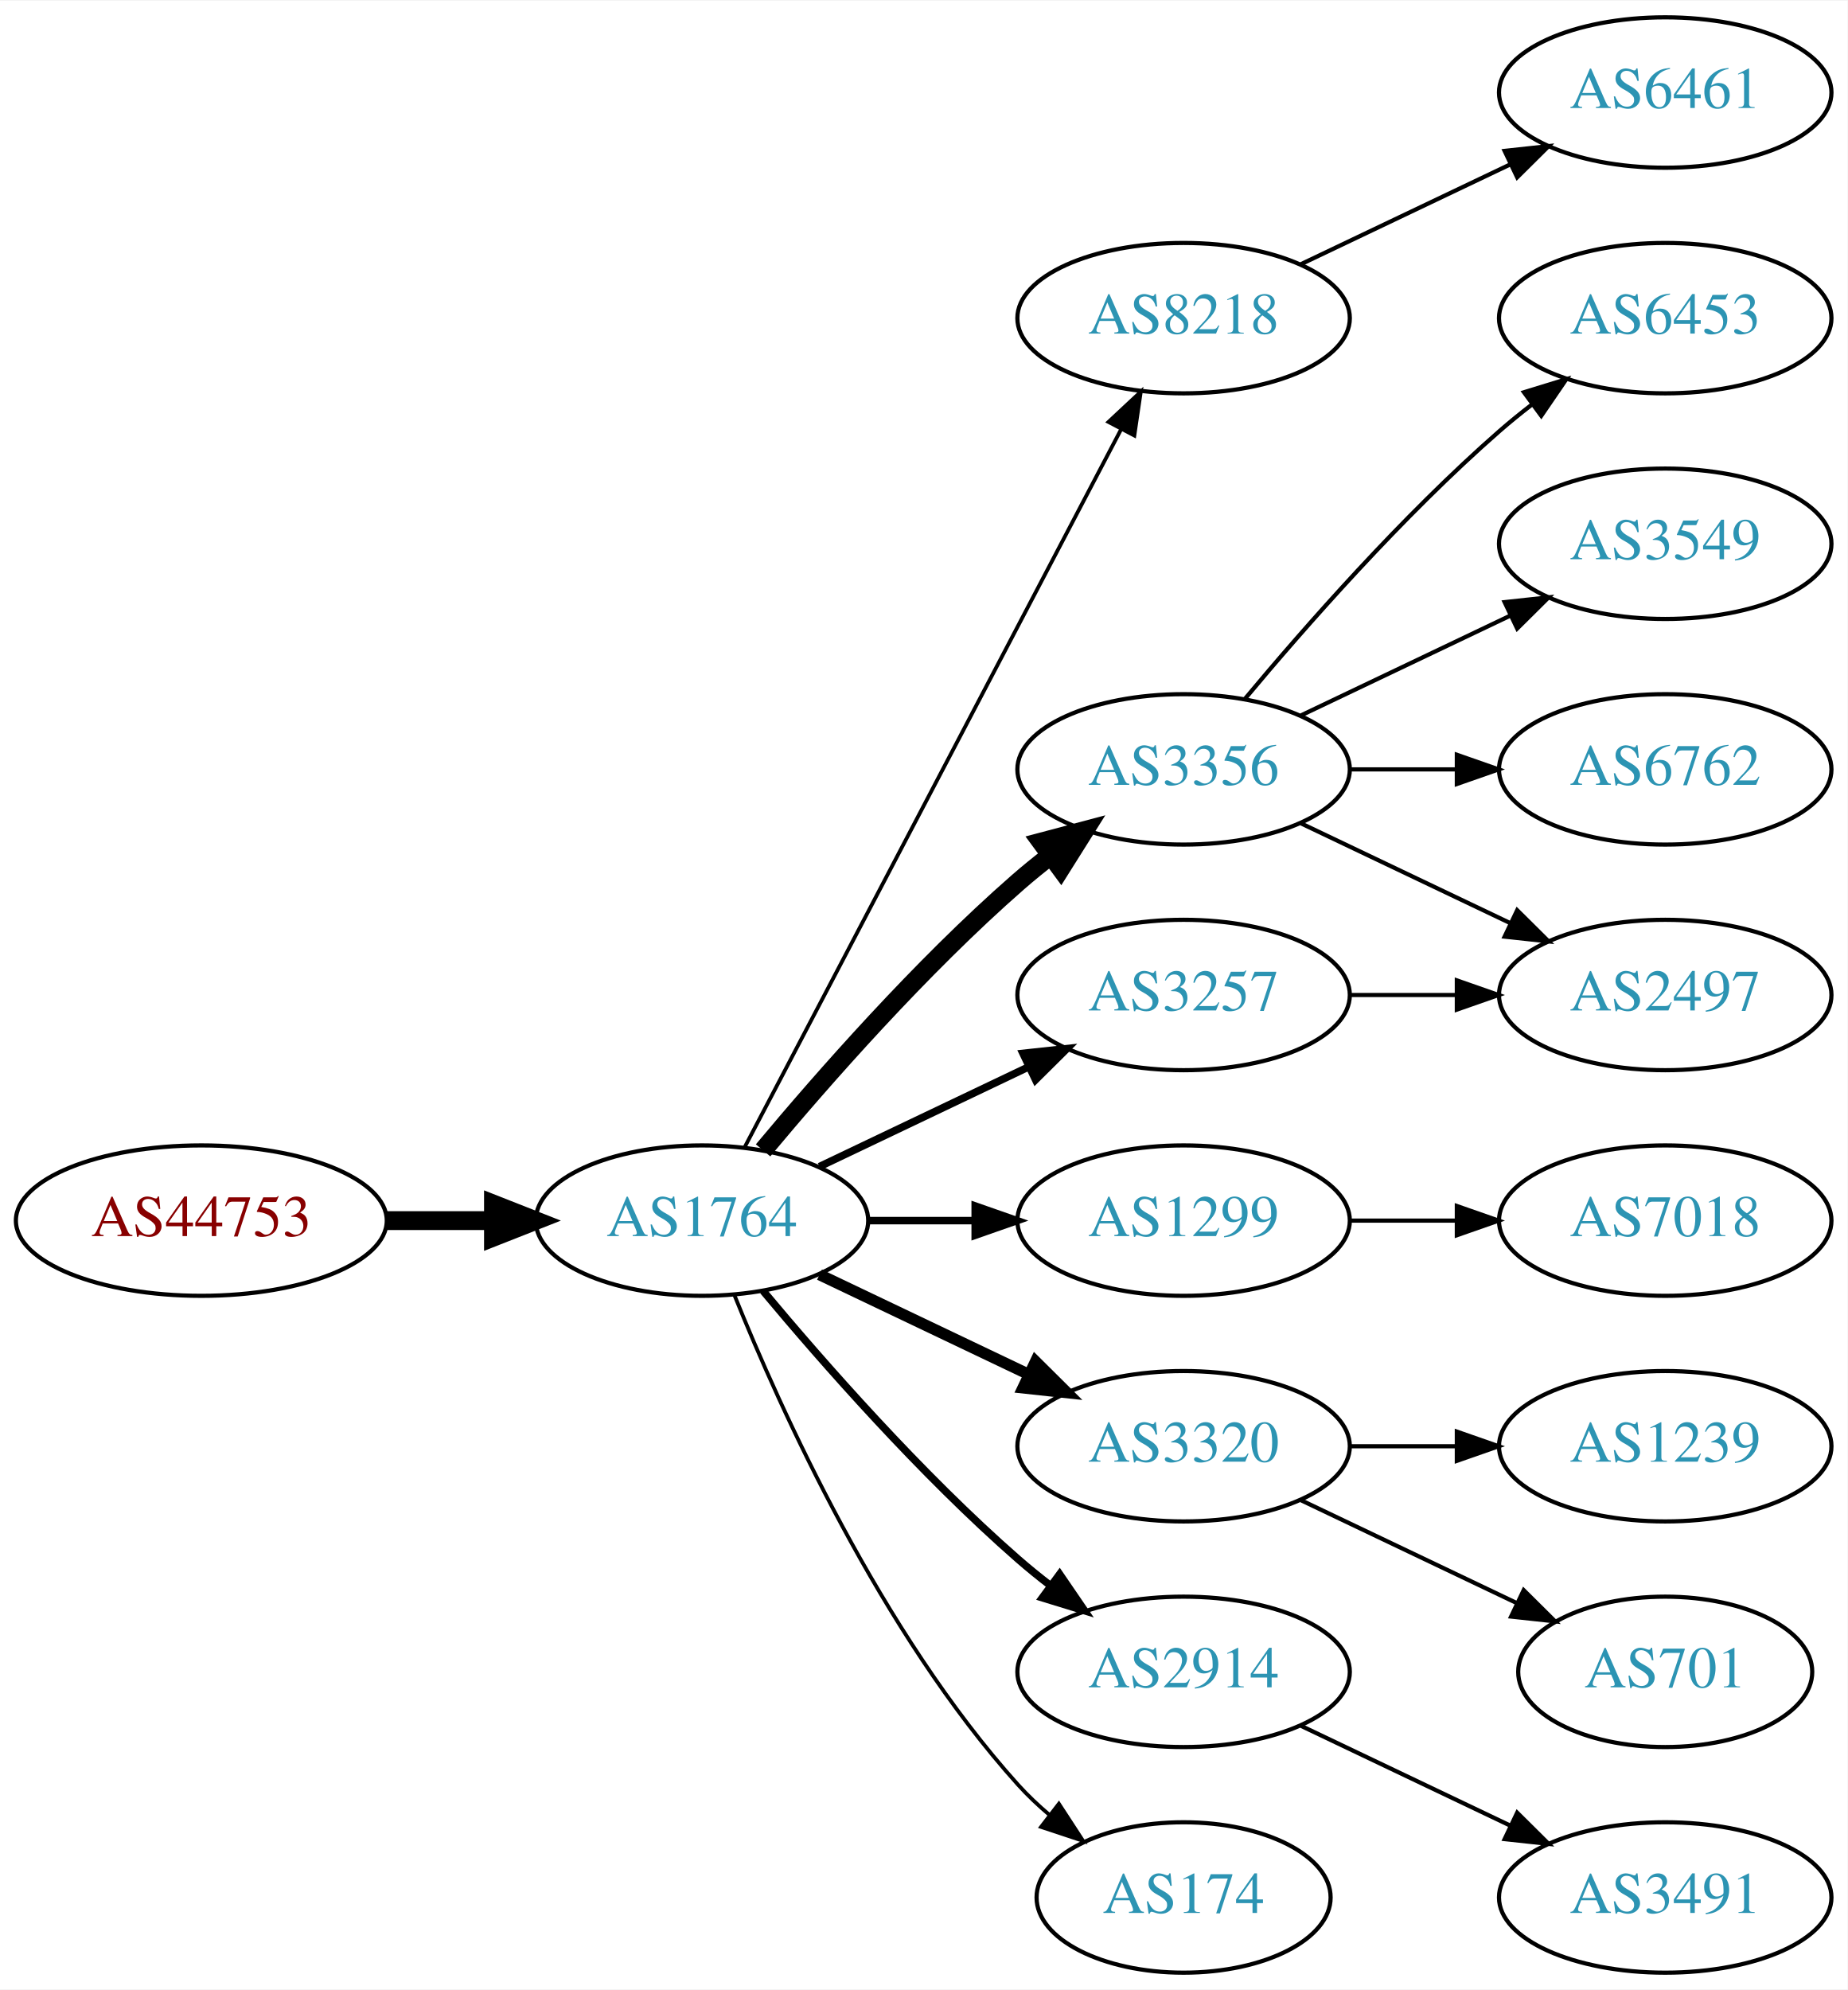
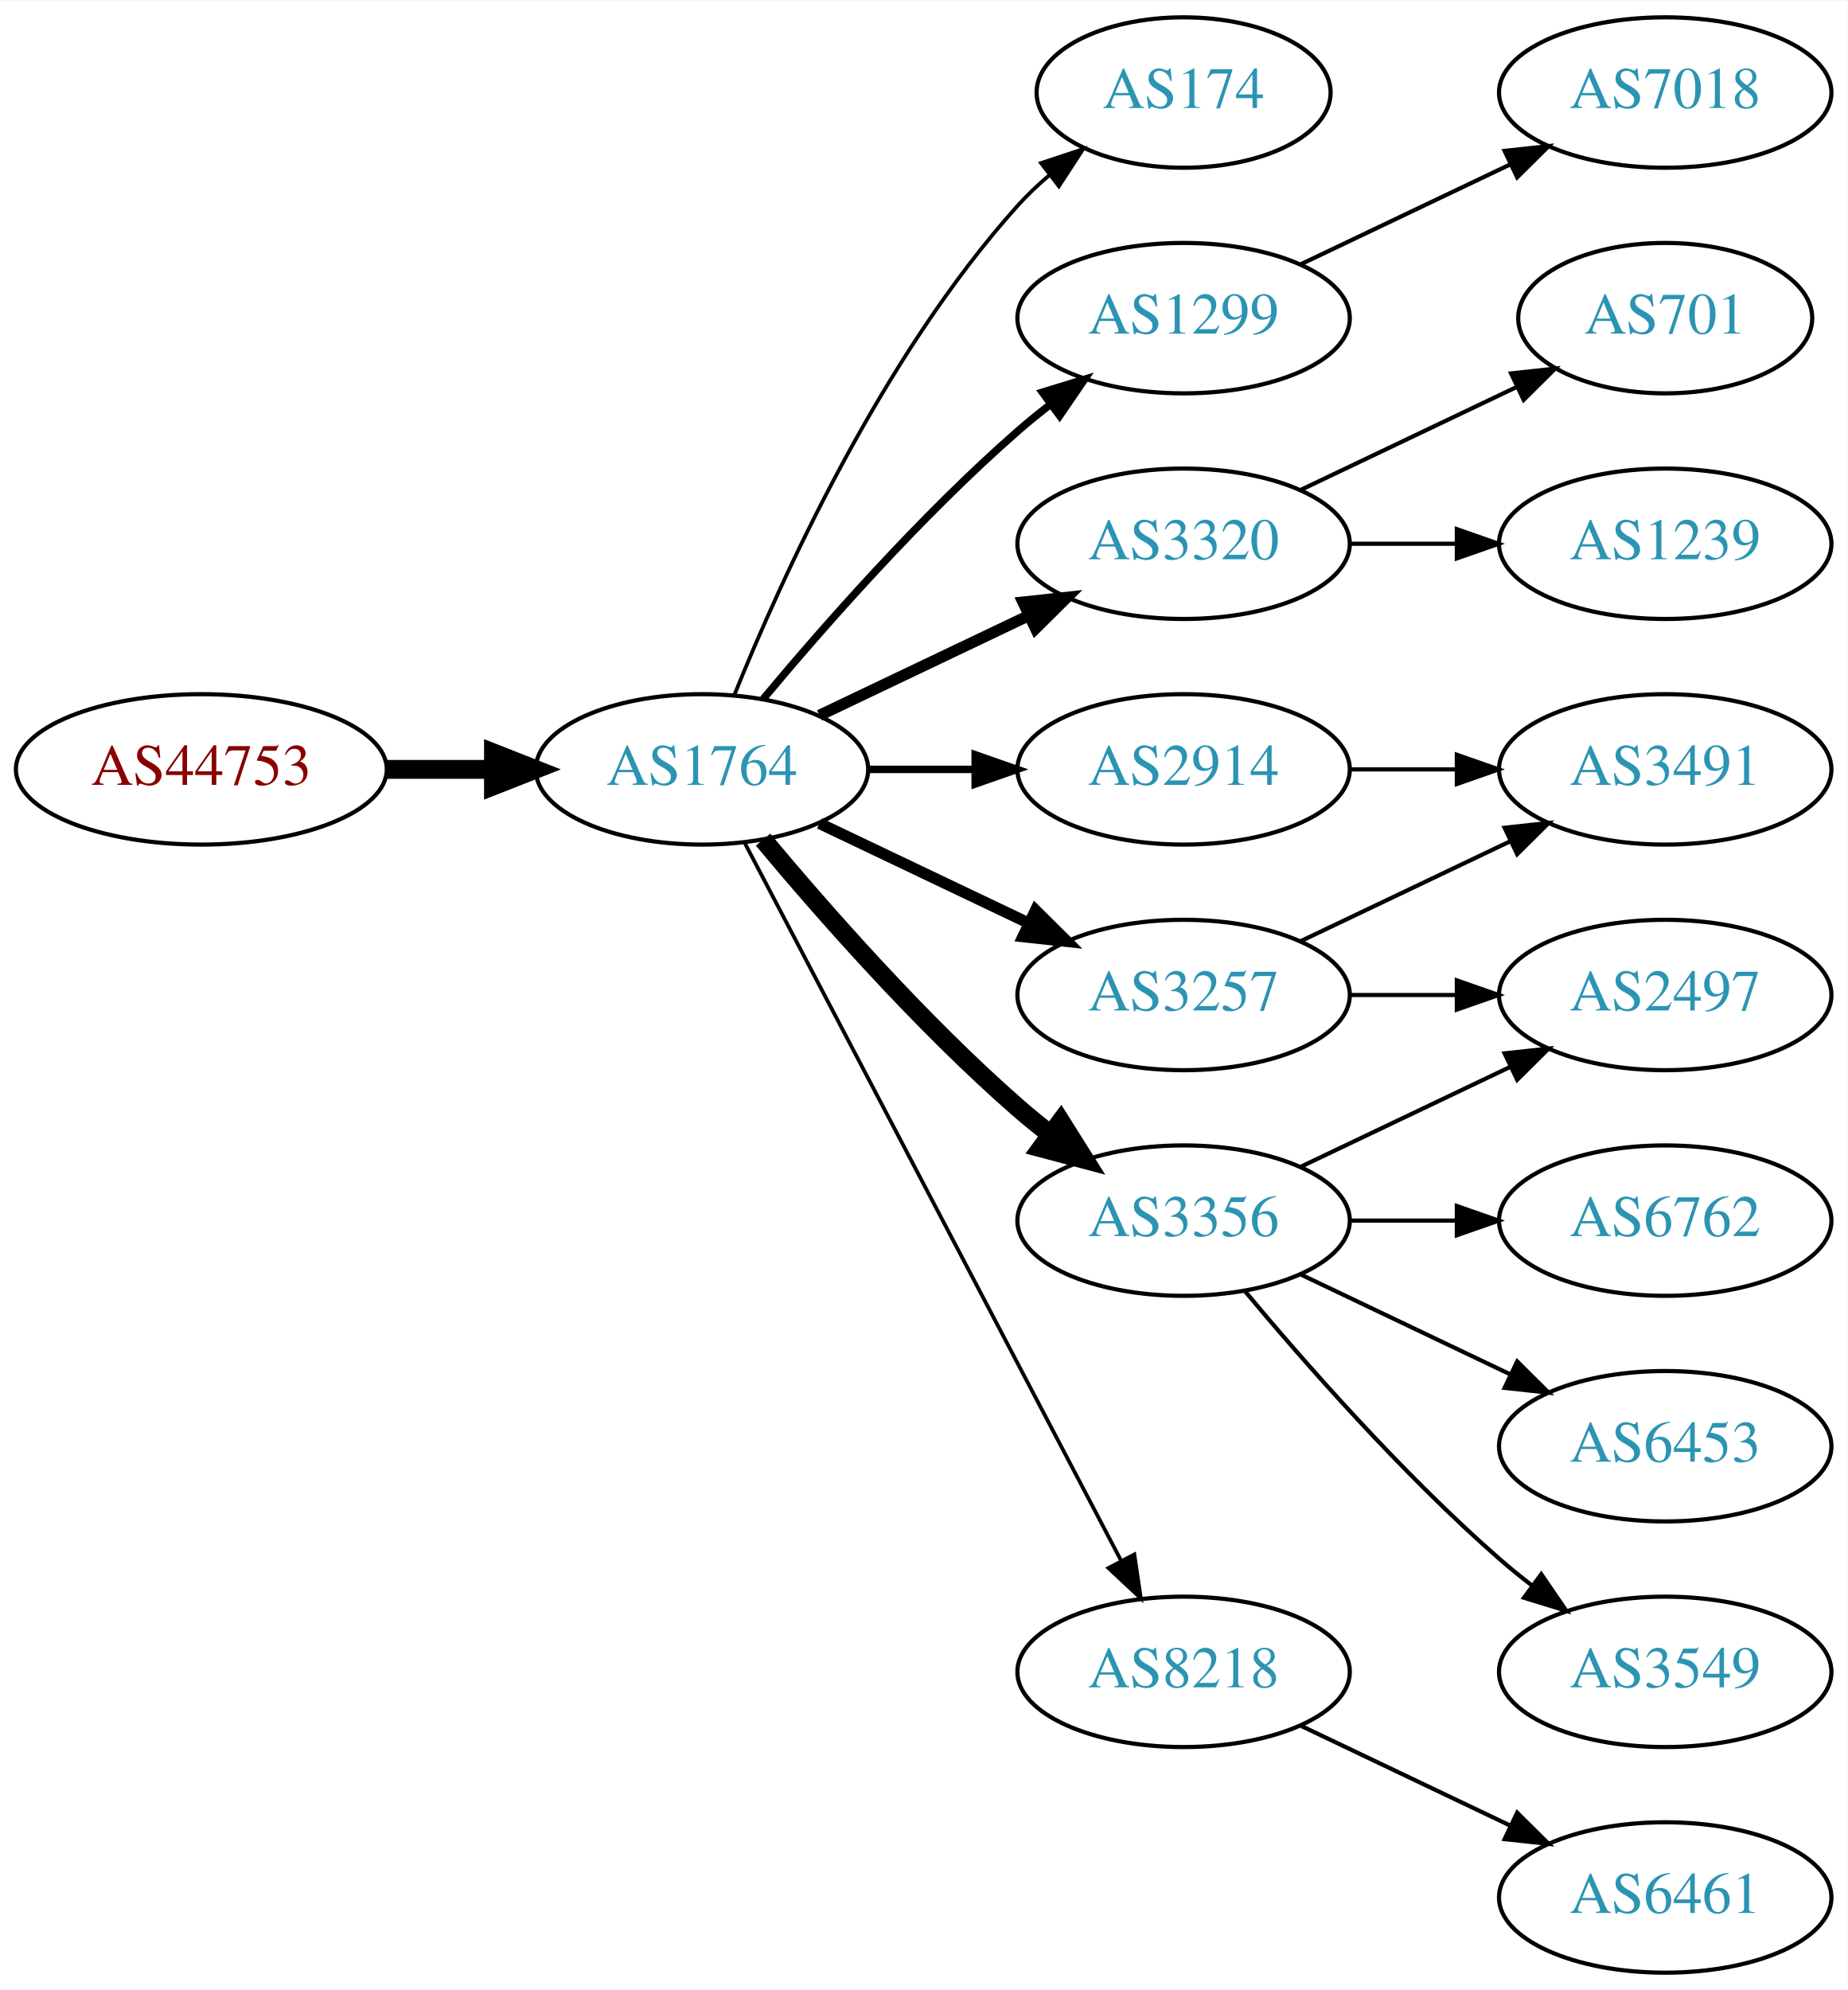
<svg xmlns="http://www.w3.org/2000/svg" xmlns:xlink="http://www.w3.org/1999/xlink" width="442pt" height="476pt" viewBox="0.00 0.00 442.27 476.00">
  <g id="graph0" class="graph" transform="scale(1 1) rotate(0) translate(4 472)">
    <polygon fill="white" stroke="none" points="-4,4 -4,-472 438.271,-472 438.271,4 -4,4" />
    <g id="node1" class="node">
      <g id="a_node1">
        <a xlink:href="/asn/44753" xlink:title="AS44753 ~ Bacher Systems EDV GmbH [AT]">
-           <ellipse fill="#ffffff" stroke="black" cx="44.196" cy="-180" rx="44.393" ry="18" />
-           <text text-anchor="middle" x="44.196" y="-176.3" font-family="Times,serif" font-size="14.00" fill="#880000">AS44753</text>
+           <ellipse fill="#ffffff" stroke="black" cx="44.196" cy="-288" rx="44.393" ry="18" />
+           <text text-anchor="middle" x="44.196" y="-284.3" font-family="Times,serif" font-size="14.00" fill="#880000">AS44753</text>
        </a>
      </g>
    </g>
    <g id="node2" class="node">
      <g id="a_node2">
        <a xlink:href="/asn/1764" xlink:title="AS1764 ~ NEXTLAYER-AS [AT]">
-           <ellipse fill="#ffffff" stroke="black" cx="164.039" cy="-180" rx="39.794" ry="18" />
-           <text text-anchor="middle" x="164.039" y="-176.3" font-family="Times,serif" font-size="14.00" fill="#2c94b3">AS1764</text>
+           <ellipse fill="#ffffff" stroke="black" cx="164.039" cy="-288" rx="39.794" ry="18" />
+           <text text-anchor="middle" x="164.039" y="-284.3" font-family="Times,serif" font-size="14.00" fill="#2c94b3">AS1764</text>
        </a>
      </g>
    </g>
    <g id="edge1" class="edge">
-       <path fill="none" stroke="black" stroke-width="4.5" d="M88.407,-180C96.72,-180 105.482,-180 113.965,-180" />
-       <polygon fill="black" stroke="black" stroke-width="4.5" points="114.123,-183.938 124.123,-180 114.123,-176.063 114.123,-183.938" />
+       <path fill="none" stroke="black" stroke-width="4.5" d="M88.407,-288C96.72,-288 105.482,-288 113.965,-288" />
+       <polygon fill="black" stroke="black" stroke-width="4.5" points="114.123,-291.938 124.123,-288 114.123,-284.063 114.123,-291.938" />
    </g>
    <g id="node3" class="node">
      <g id="a_node3">
-         <a xlink:href="/asn/8218" xlink:title="AS8218 ~ legacy Neotelecoms [FR]">
-           <ellipse fill="#ffffff" stroke="black" cx="279.332" cy="-396" rx="39.794" ry="18" />
-           <text text-anchor="middle" x="279.332" y="-392.3" font-family="Times,serif" font-size="14.00" fill="#2c94b3">AS8218</text>
+         <a xlink:href="/asn/174" xlink:title="AS174 ~ Cogent Communications [US]">
+           <ellipse fill="#ffffff" stroke="black" cx="279.332" cy="-450" rx="35.194" ry="18" />
+           <text text-anchor="middle" x="279.332" y="-446.3" font-family="Times,serif" font-size="14.00" fill="#2c94b3">AS174</text>
        </a>
      </g>
    </g>
    <g id="edge2" class="edge">
-       <path fill="none" stroke="black" stroke-width="0.9" d="M174.31,-197.676C194.151,-235.505 240.829,-324.499 264.316,-369.278" />
-       <polygon fill="black" stroke="black" stroke-width="0.9" points="261.347,-371.152 269.091,-378.383 267.546,-367.901 261.347,-371.152" />
+       <path fill="none" stroke="black" stroke-width="0.9" d="M171.786,-305.787C182.837,-333.243 206.891,-386.578 239.685,-423 242.001,-425.572 244.606,-428.03 247.341,-430.343" />
+       <polygon fill="black" stroke="black" stroke-width="0.9" points="245.207,-433.117 255.264,-436.448 249.479,-427.572 245.207,-433.117" />
    </g>
    <g id="node4" class="node">
      <g id="a_node4">
-         <a xlink:href="/asn/3356" xlink:title="AS3356 ~ Level 3 Parent, LLC [US]">
-           <ellipse fill="#ffffff" stroke="black" cx="279.332" cy="-288" rx="39.794" ry="18" />
-           <text text-anchor="middle" x="279.332" y="-284.3" font-family="Times,serif" font-size="14.00" fill="#2c94b3">AS3356</text>
+         <a xlink:href="/asn/1299" xlink:title="AS1299 ~ Telia Carrier [EU]">
+           <ellipse fill="#ffffff" stroke="black" cx="279.332" cy="-396" rx="39.794" ry="18" />
+           <text text-anchor="middle" x="279.332" y="-392.3" font-family="Times,serif" font-size="14.00" fill="#2c94b3">AS1299</text>
        </a>
      </g>
    </g>
    <g id="edge3" class="edge">
-       <path fill="none" stroke="black" stroke-width="4.5" d="M178.669,-196.817C192.951,-213.929 216.498,-240.745 239.685,-261 242.151,-263.154 244.789,-265.294 247.487,-267.372" />
-       <polygon fill="black" stroke="black" stroke-width="4.5" points="245.252,-270.616 255.641,-273.37 249.919,-264.273 245.252,-270.616" />
+       <path fill="none" stroke="black" stroke-width="1.8" d="M178.669,-304.817C192.951,-321.929 216.498,-348.745 239.685,-369 242.151,-371.154 244.789,-373.294 247.487,-375.372" />
+       <polygon fill="black" stroke="black" stroke-width="1.8" points="245.512,-378.264 255.641,-381.37 249.66,-372.625 245.512,-378.264" />
    </g>
    <g id="node5" class="node">
      <g id="a_node5">
-         <a xlink:href="/asn/1299" xlink:title="AS1299 ~ Telia Carrier [EU]">
-           <ellipse fill="#ffffff" stroke="black" cx="279.332" cy="-180" rx="39.794" ry="18" />
-           <text text-anchor="middle" x="279.332" y="-176.3" font-family="Times,serif" font-size="14.00" fill="#2c94b3">AS1299</text>
+         <a xlink:href="/asn/3320" xlink:title="AS3320 ~ DTAG [DE]">
+           <ellipse fill="#ffffff" stroke="black" cx="279.332" cy="-342" rx="39.794" ry="18" />
+           <text text-anchor="middle" x="279.332" y="-338.3" font-family="Times,serif" font-size="14.00" fill="#2c94b3">AS3320</text>
        </a>
      </g>
    </g>
    <g id="edge4" class="edge">
-       <path fill="none" stroke="black" stroke-width="1.8" d="M203.711,-180C211.914,-180 220.678,-180 229.21,-180" />
-       <polygon fill="black" stroke="black" stroke-width="1.8" points="229.449,-183.5 239.449,-180 229.449,-176.5 229.449,-183.5" />
+       <path fill="none" stroke="black" stroke-width="2.7" d="M192.175,-300.934C207.169,-308.081 225.99,-317.052 242.213,-324.785" />
+       <polygon fill="black" stroke="black" stroke-width="2.7" points="240.884,-328.028 251.417,-329.171 243.895,-321.709 240.884,-328.028" />
    </g>
    <g id="node6" class="node">
      <g id="a_node6">
-         <a xlink:href="/asn/3320" xlink:title="AS3320 ~ DTAG [DE]">
-           <ellipse fill="#ffffff" stroke="black" cx="279.332" cy="-126" rx="39.794" ry="18" />
-           <text text-anchor="middle" x="279.332" y="-122.3" font-family="Times,serif" font-size="14.00" fill="#2c94b3">AS3320</text>
-         </a>
-       </g>
-     </g>
-     <g id="edge5" class="edge">
-       <path fill="none" stroke="black" stroke-width="2.7" d="M192.175,-167.066C207.169,-159.919 225.99,-150.948 242.213,-143.215" />
-       <polygon fill="black" stroke="black" stroke-width="2.7" points="243.895,-146.291 251.417,-138.829 240.884,-139.972 243.895,-146.291" />
-     </g>
-     <g id="node7" class="node">
-       <g id="a_node7">
        <a xlink:href="/asn/3257" xlink:title="AS3257 ~ GTT [DE]">
          <ellipse fill="#ffffff" stroke="black" cx="279.332" cy="-234" rx="39.794" ry="18" />
          <text text-anchor="middle" x="279.332" y="-230.3" font-family="Times,serif" font-size="14.00" fill="#2c94b3">AS3257</text>
        </a>
      </g>
    </g>
+     <g id="edge5" class="edge">
+       <path fill="none" stroke="black" stroke-width="2.7" d="M192.175,-275.066C207.169,-267.919 225.99,-258.948 242.213,-251.215" />
+       <polygon fill="black" stroke="black" stroke-width="2.7" points="243.895,-254.291 251.417,-246.829 240.884,-247.972 243.895,-254.291" />
+     </g>
+     <g id="node7" class="node">
+       <g id="a_node7">
+         <a xlink:href="/asn/3356" xlink:title="AS3356 ~ Level 3 Parent, LLC [US]">
+           <ellipse fill="#ffffff" stroke="black" cx="279.332" cy="-180" rx="39.794" ry="18" />
+           <text text-anchor="middle" x="279.332" y="-176.3" font-family="Times,serif" font-size="14.00" fill="#2c94b3">AS3356</text>
+         </a>
+       </g>
+     </g>
    <g id="edge6" class="edge">
-       <path fill="none" stroke="black" stroke-width="1.8" d="M192.175,-192.934C207.169,-200.081 225.99,-209.052 242.213,-216.785" />
-       <polygon fill="black" stroke="black" stroke-width="1.8" points="240.884,-220.028 251.417,-221.171 243.895,-213.709 240.884,-220.028" />
+       <path fill="none" stroke="black" stroke-width="4.5" d="M178.669,-271.183C192.951,-254.071 216.498,-227.255 239.685,-207 242.151,-204.846 244.789,-202.706 247.487,-200.628" />
+       <polygon fill="black" stroke="black" stroke-width="4.5" points="249.919,-203.727 255.641,-194.63 245.252,-197.384 249.919,-203.727" />
    </g>
    <g id="node8" class="node">
      <g id="a_node8">
        <a xlink:href="/asn/2914" xlink:title="AS2914 ~ NTT America, Inc. [US]">
-           <ellipse fill="#ffffff" stroke="black" cx="279.332" cy="-72" rx="39.794" ry="18" />
-           <text text-anchor="middle" x="279.332" y="-68.3" font-family="Times,serif" font-size="14.00" fill="#2c94b3">AS2914</text>
+           <ellipse fill="#ffffff" stroke="black" cx="279.332" cy="-288" rx="39.794" ry="18" />
+           <text text-anchor="middle" x="279.332" y="-284.3" font-family="Times,serif" font-size="14.00" fill="#2c94b3">AS2914</text>
        </a>
      </g>
    </g>
    <g id="edge7" class="edge">
-       <path fill="none" stroke="black" stroke-width="1.8" d="M178.669,-163.183C192.951,-146.071 216.498,-119.255 239.685,-99 242.151,-96.846 244.789,-94.706 247.487,-92.628" />
-       <polygon fill="black" stroke="black" stroke-width="1.8" points="249.66,-95.375 255.641,-86.63 245.512,-89.736 249.66,-95.375" />
+       <path fill="none" stroke="black" stroke-width="1.8" d="M203.711,-288C211.914,-288 220.678,-288 229.21,-288" />
+       <polygon fill="black" stroke="black" stroke-width="1.8" points="229.449,-291.5 239.449,-288 229.449,-284.5 229.449,-291.5" />
    </g>
    <g id="node9" class="node">
      <g id="a_node9">
-         <a xlink:href="/asn/174" xlink:title="AS174 ~ Cogent Communications [US]">
-           <ellipse fill="#ffffff" stroke="black" cx="279.332" cy="-18" rx="35.194" ry="18" />
-           <text text-anchor="middle" x="279.332" y="-14.3" font-family="Times,serif" font-size="14.00" fill="#2c94b3">AS174</text>
+         <a xlink:href="/asn/8218" xlink:title="AS8218 ~ legacy Neotelecoms [FR]">
+           <ellipse fill="#ffffff" stroke="black" cx="279.332" cy="-72" rx="39.794" ry="18" />
+           <text text-anchor="middle" x="279.332" y="-68.3" font-family="Times,serif" font-size="14.00" fill="#2c94b3">AS8218</text>
        </a>
      </g>
    </g>
    <g id="edge8" class="edge">
-       <path fill="none" stroke="black" stroke-width="0.9" d="M171.786,-162.213C182.837,-134.757 206.891,-81.422 239.685,-45 242.001,-42.428 244.606,-39.969 247.341,-37.657" />
-       <polygon fill="black" stroke="black" stroke-width="0.9" points="249.479,-40.428 255.264,-31.552 245.207,-34.883 249.479,-40.428" />
+       <path fill="none" stroke="black" stroke-width="0.9" d="M174.31,-270.324C194.151,-232.495 240.829,-143.501 264.316,-98.722" />
+       <polygon fill="black" stroke="black" stroke-width="0.9" points="267.546,-100.099 269.091,-89.618 261.347,-96.848 267.546,-100.099" />
    </g>
    <g id="node10" class="node">
      <g id="a_node10">
-         <a xlink:href="/asn/6461" xlink:title="AS6461 ~ Zayo Bandwidth [US]">
+         <a xlink:href="/asn/7018" xlink:title="AS7018 ~ AT&amp;T Services, Inc. [US]">
          <ellipse fill="#ffffff" stroke="black" cx="394.625" cy="-450" rx="39.794" ry="18" />
-           <text text-anchor="middle" x="394.625" y="-446.3" font-family="Times,serif" font-size="14.00" fill="#2c94b3">AS6461</text>
+           <text text-anchor="middle" x="394.625" y="-446.3" font-family="Times,serif" font-size="14.00" fill="#2c94b3">AS7018</text>
        </a>
      </g>
    </g>
    <g id="edge9" class="edge">
      <path fill="none" stroke="black" d="M307.468,-408.934C322.462,-416.081 341.283,-425.052 357.506,-432.785" />
      <polygon fill="black" stroke="black" points="356.177,-436.028 366.71,-437.171 359.188,-429.709 356.177,-436.028" />
    </g>
    <g id="node11" class="node">
      <g id="a_node11">
-         <a xlink:href="/asn/6453" xlink:title="AS6453 ~ TATA COMMUNICATIONS (AMERICA) INC [US]">
-           <ellipse fill="#ffffff" stroke="black" cx="394.625" cy="-396" rx="39.794" ry="18" />
-           <text text-anchor="middle" x="394.625" y="-392.3" font-family="Times,serif" font-size="14.00" fill="#2c94b3">AS6453</text>
+         <a xlink:href="/asn/701" xlink:title="AS701 ~ UUNET [US]">
+           <ellipse fill="#ffffff" stroke="black" cx="394.625" cy="-396" rx="35.194" ry="18" />
+           <text text-anchor="middle" x="394.625" y="-392.3" font-family="Times,serif" font-size="14.00" fill="#2c94b3">AS701</text>
        </a>
      </g>
    </g>
    <g id="edge10" class="edge">
-       <path fill="none" stroke="black" d="M293.962,-304.817C308.244,-321.929 331.791,-348.745 354.978,-369 357.444,-371.154 360.082,-373.294 362.78,-375.372" />
-       <polygon fill="black" stroke="black" points="360.805,-378.264 370.934,-381.37 364.953,-372.625 360.805,-378.264" />
+       <path fill="none" stroke="black" d="M307.468,-354.934C322.9,-362.29 342.385,-371.577 358.92,-379.459" />
+       <polygon fill="black" stroke="black" points="357.729,-382.768 368.262,-383.911 360.741,-376.449 357.729,-382.768" />
    </g>
    <g id="node12" class="node">
      <g id="a_node12">
-         <a xlink:href="/asn/3549" xlink:title="AS3549 ~ Level 3 Parent, LLC [US]">
+         <a xlink:href="/asn/1239" xlink:title="AS1239 ~ Sprint [US]">
          <ellipse fill="#ffffff" stroke="black" cx="394.625" cy="-342" rx="39.794" ry="18" />
-           <text text-anchor="middle" x="394.625" y="-338.3" font-family="Times,serif" font-size="14.00" fill="#2c94b3">AS3549</text>
+           <text text-anchor="middle" x="394.625" y="-338.3" font-family="Times,serif" font-size="14.00" fill="#2c94b3">AS1239</text>
        </a>
      </g>
    </g>
    <g id="edge11" class="edge">
-       <path fill="none" stroke="black" d="M307.468,-300.934C322.462,-308.081 341.283,-317.052 357.506,-324.785" />
-       <polygon fill="black" stroke="black" points="356.177,-328.028 366.71,-329.171 359.188,-321.709 356.177,-328.028" />
+       <path fill="none" stroke="black" d="M319.004,-342C327.207,-342 335.971,-342 344.503,-342" />
+       <polygon fill="black" stroke="black" points="344.742,-345.5 354.742,-342 344.742,-338.5 344.742,-345.5" />
    </g>
    <g id="node13" class="node">
      <g id="a_node13">
        <a xlink:href="/asn/2497" xlink:title="AS2497 ~ Internet Initiative Japan Inc. [JP]">
          <ellipse fill="#ffffff" stroke="black" cx="394.625" cy="-234" rx="39.794" ry="18" />
          <text text-anchor="middle" x="394.625" y="-230.3" font-family="Times,serif" font-size="14.00" fill="#2c94b3">AS2497</text>
        </a>
      </g>
    </g>
    <g id="edge12" class="edge">
-       <path fill="none" stroke="black" d="M307.468,-275.066C322.462,-267.919 341.283,-258.948 357.506,-251.215" />
-       <polygon fill="black" stroke="black" points="359.188,-254.291 366.71,-246.829 356.177,-247.972 359.188,-254.291" />
+       <path fill="none" stroke="black" d="M319.004,-234C327.207,-234 335.971,-234 344.503,-234" />
+       <polygon fill="black" stroke="black" points="344.742,-237.5 354.742,-234 344.742,-230.5 344.742,-237.5" />
    </g>
    <g id="node14" class="node">
      <g id="a_node14">
+         <a xlink:href="/asn/3491" xlink:title="AS3491 ~ PCCW Global, Inc. [US]">
+           <ellipse fill="#ffffff" stroke="black" cx="394.625" cy="-288" rx="39.794" ry="18" />
+           <text text-anchor="middle" x="394.625" y="-284.3" font-family="Times,serif" font-size="14.00" fill="#2c94b3">AS3491</text>
+         </a>
+       </g>
+     </g>
+     <g id="edge13" class="edge">
+       <path fill="none" stroke="black" d="M307.468,-246.934C322.462,-254.081 341.283,-263.052 357.506,-270.785" />
+       <polygon fill="black" stroke="black" points="356.177,-274.028 366.71,-275.171 359.188,-267.709 356.177,-274.028" />
+     </g>
+     <g id="edge16" class="edge">
+       <path fill="none" stroke="black" d="M307.468,-192.934C322.462,-200.081 341.283,-209.052 357.506,-216.785" />
+       <polygon fill="black" stroke="black" points="356.177,-220.028 366.71,-221.171 359.188,-213.709 356.177,-220.028" />
+     </g>
+     <g id="node15" class="node">
+       <g id="a_node15">
        <a xlink:href="/asn/6762" xlink:title="AS6762 ~ TELECOM ITALIA SPARKLE S.p.A. [IT]">
-           <ellipse fill="#ffffff" stroke="black" cx="394.625" cy="-288" rx="39.794" ry="18" />
-           <text text-anchor="middle" x="394.625" y="-284.3" font-family="Times,serif" font-size="14.00" fill="#2c94b3">AS6762</text>
-         </a>
-       </g>
-     </g>
-     <g id="edge13" class="edge">
+           <ellipse fill="#ffffff" stroke="black" cx="394.625" cy="-180" rx="39.794" ry="18" />
+           <text text-anchor="middle" x="394.625" y="-176.3" font-family="Times,serif" font-size="14.00" fill="#2c94b3">AS6762</text>
+         </a>
+       </g>
+     </g>
+     <g id="edge14" class="edge">
+       <path fill="none" stroke="black" d="M319.004,-180C327.207,-180 335.971,-180 344.503,-180" />
+       <polygon fill="black" stroke="black" points="344.742,-183.5 354.742,-180 344.742,-176.5 344.742,-183.5" />
+     </g>
+     <g id="node16" class="node">
+       <g id="a_node16">
+         <a xlink:href="/asn/6453" xlink:title="AS6453 ~ TATA COMMUNICATIONS (AMERICA) INC [US]">
+           <ellipse fill="#ffffff" stroke="black" cx="394.625" cy="-126" rx="39.794" ry="18" />
+           <text text-anchor="middle" x="394.625" y="-122.3" font-family="Times,serif" font-size="14.00" fill="#2c94b3">AS6453</text>
+         </a>
+       </g>
+     </g>
+     <g id="edge15" class="edge">
+       <path fill="none" stroke="black" d="M307.468,-167.066C322.462,-159.919 341.283,-150.948 357.506,-143.215" />
+       <polygon fill="black" stroke="black" points="359.188,-146.291 366.71,-138.829 356.177,-139.972 359.188,-146.291" />
+     </g>
+     <g id="node17" class="node">
+       <g id="a_node17">
+         <a xlink:href="/asn/3549" xlink:title="AS3549 ~ Level 3 Parent, LLC [US]">
+           <ellipse fill="#ffffff" stroke="black" cx="394.625" cy="-72" rx="39.794" ry="18" />
+           <text text-anchor="middle" x="394.625" y="-68.3" font-family="Times,serif" font-size="14.00" fill="#2c94b3">AS3549</text>
+         </a>
+       </g>
+     </g>
+     <g id="edge17" class="edge">
+       <path fill="none" stroke="black" d="M293.962,-163.183C308.244,-146.071 331.791,-119.255 354.978,-99 357.444,-96.846 360.082,-94.706 362.78,-92.628" />
+       <polygon fill="black" stroke="black" points="364.953,-95.375 370.934,-86.63 360.805,-89.736 364.953,-95.375" />
+     </g>
+     <g id="edge18" class="edge">
      <path fill="none" stroke="black" d="M319.004,-288C327.207,-288 335.971,-288 344.503,-288" />
      <polygon fill="black" stroke="black" points="344.742,-291.5 354.742,-288 344.742,-284.5 344.742,-291.5" />
    </g>
-     <g id="node17" class="node">
-       <g id="a_node17">
-         <a xlink:href="/asn/7018" xlink:title="AS7018 ~ AT&amp;T Services, Inc. [US]">
-           <ellipse fill="#ffffff" stroke="black" cx="394.625" cy="-180" rx="39.794" ry="18" />
-           <text text-anchor="middle" x="394.625" y="-176.3" font-family="Times,serif" font-size="14.00" fill="#2c94b3">AS7018</text>
-         </a>
-       </g>
-     </g>
-     <g id="edge17" class="edge">
-       <path fill="none" stroke="black" d="M319.004,-180C327.207,-180 335.971,-180 344.503,-180" />
-       <polygon fill="black" stroke="black" points="344.742,-183.5 354.742,-180 344.742,-176.5 344.742,-183.5" />
-     </g>
-     <g id="node15" class="node">
-       <g id="a_node15">
-         <a xlink:href="/asn/1239" xlink:title="AS1239 ~ Sprint [US]">
-           <ellipse fill="#ffffff" stroke="black" cx="394.625" cy="-126" rx="39.794" ry="18" />
-           <text text-anchor="middle" x="394.625" y="-122.3" font-family="Times,serif" font-size="14.00" fill="#2c94b3">AS1239</text>
-         </a>
-       </g>
-     </g>
-     <g id="edge14" class="edge">
-       <path fill="none" stroke="black" d="M319.004,-126C327.207,-126 335.971,-126 344.503,-126" />
-       <polygon fill="black" stroke="black" points="344.742,-129.5 354.742,-126 344.742,-122.5 344.742,-129.5" />
-     </g>
-     <g id="node16" class="node">
-       <g id="a_node16">
-         <a xlink:href="/asn/701" xlink:title="AS701 ~ UUNET [US]">
-           <ellipse fill="#ffffff" stroke="black" cx="394.625" cy="-72" rx="35.194" ry="18" />
-           <text text-anchor="middle" x="394.625" y="-68.3" font-family="Times,serif" font-size="14.00" fill="#2c94b3">AS701</text>
-         </a>
-       </g>
-     </g>
-     <g id="edge15" class="edge">
-       <path fill="none" stroke="black" d="M307.468,-113.066C322.9,-105.71 342.385,-96.423 358.92,-88.541" />
-       <polygon fill="black" stroke="black" points="360.741,-91.551 368.262,-84.089 357.729,-85.232 360.741,-91.551" />
-     </g>
-     <g id="edge16" class="edge">
-       <path fill="none" stroke="black" d="M319.004,-234C327.207,-234 335.971,-234 344.503,-234" />
-       <polygon fill="black" stroke="black" points="344.742,-237.5 354.742,-234 344.742,-230.5 344.742,-237.5" />
-     </g>
    <g id="node18" class="node">
      <g id="a_node18">
-         <a xlink:href="/asn/3491" xlink:title="AS3491 ~ PCCW Global, Inc. [US]">
+         <a xlink:href="/asn/6461" xlink:title="AS6461 ~ Zayo Bandwidth [US]">
          <ellipse fill="#ffffff" stroke="black" cx="394.625" cy="-18" rx="39.794" ry="18" />
-           <text text-anchor="middle" x="394.625" y="-14.3" font-family="Times,serif" font-size="14.00" fill="#2c94b3">AS3491</text>
-         </a>
-       </g>
-     </g>
-     <g id="edge18" class="edge">
+           <text text-anchor="middle" x="394.625" y="-14.3" font-family="Times,serif" font-size="14.00" fill="#2c94b3">AS6461</text>
+         </a>
+       </g>
+     </g>
+     <g id="edge19" class="edge">
      <path fill="none" stroke="black" d="M307.468,-59.066C322.462,-51.919 341.283,-42.948 357.506,-35.215" />
      <polygon fill="black" stroke="black" points="359.188,-38.291 366.71,-30.829 356.177,-31.972 359.188,-38.291" />
    </g>
  </g>
</svg>
